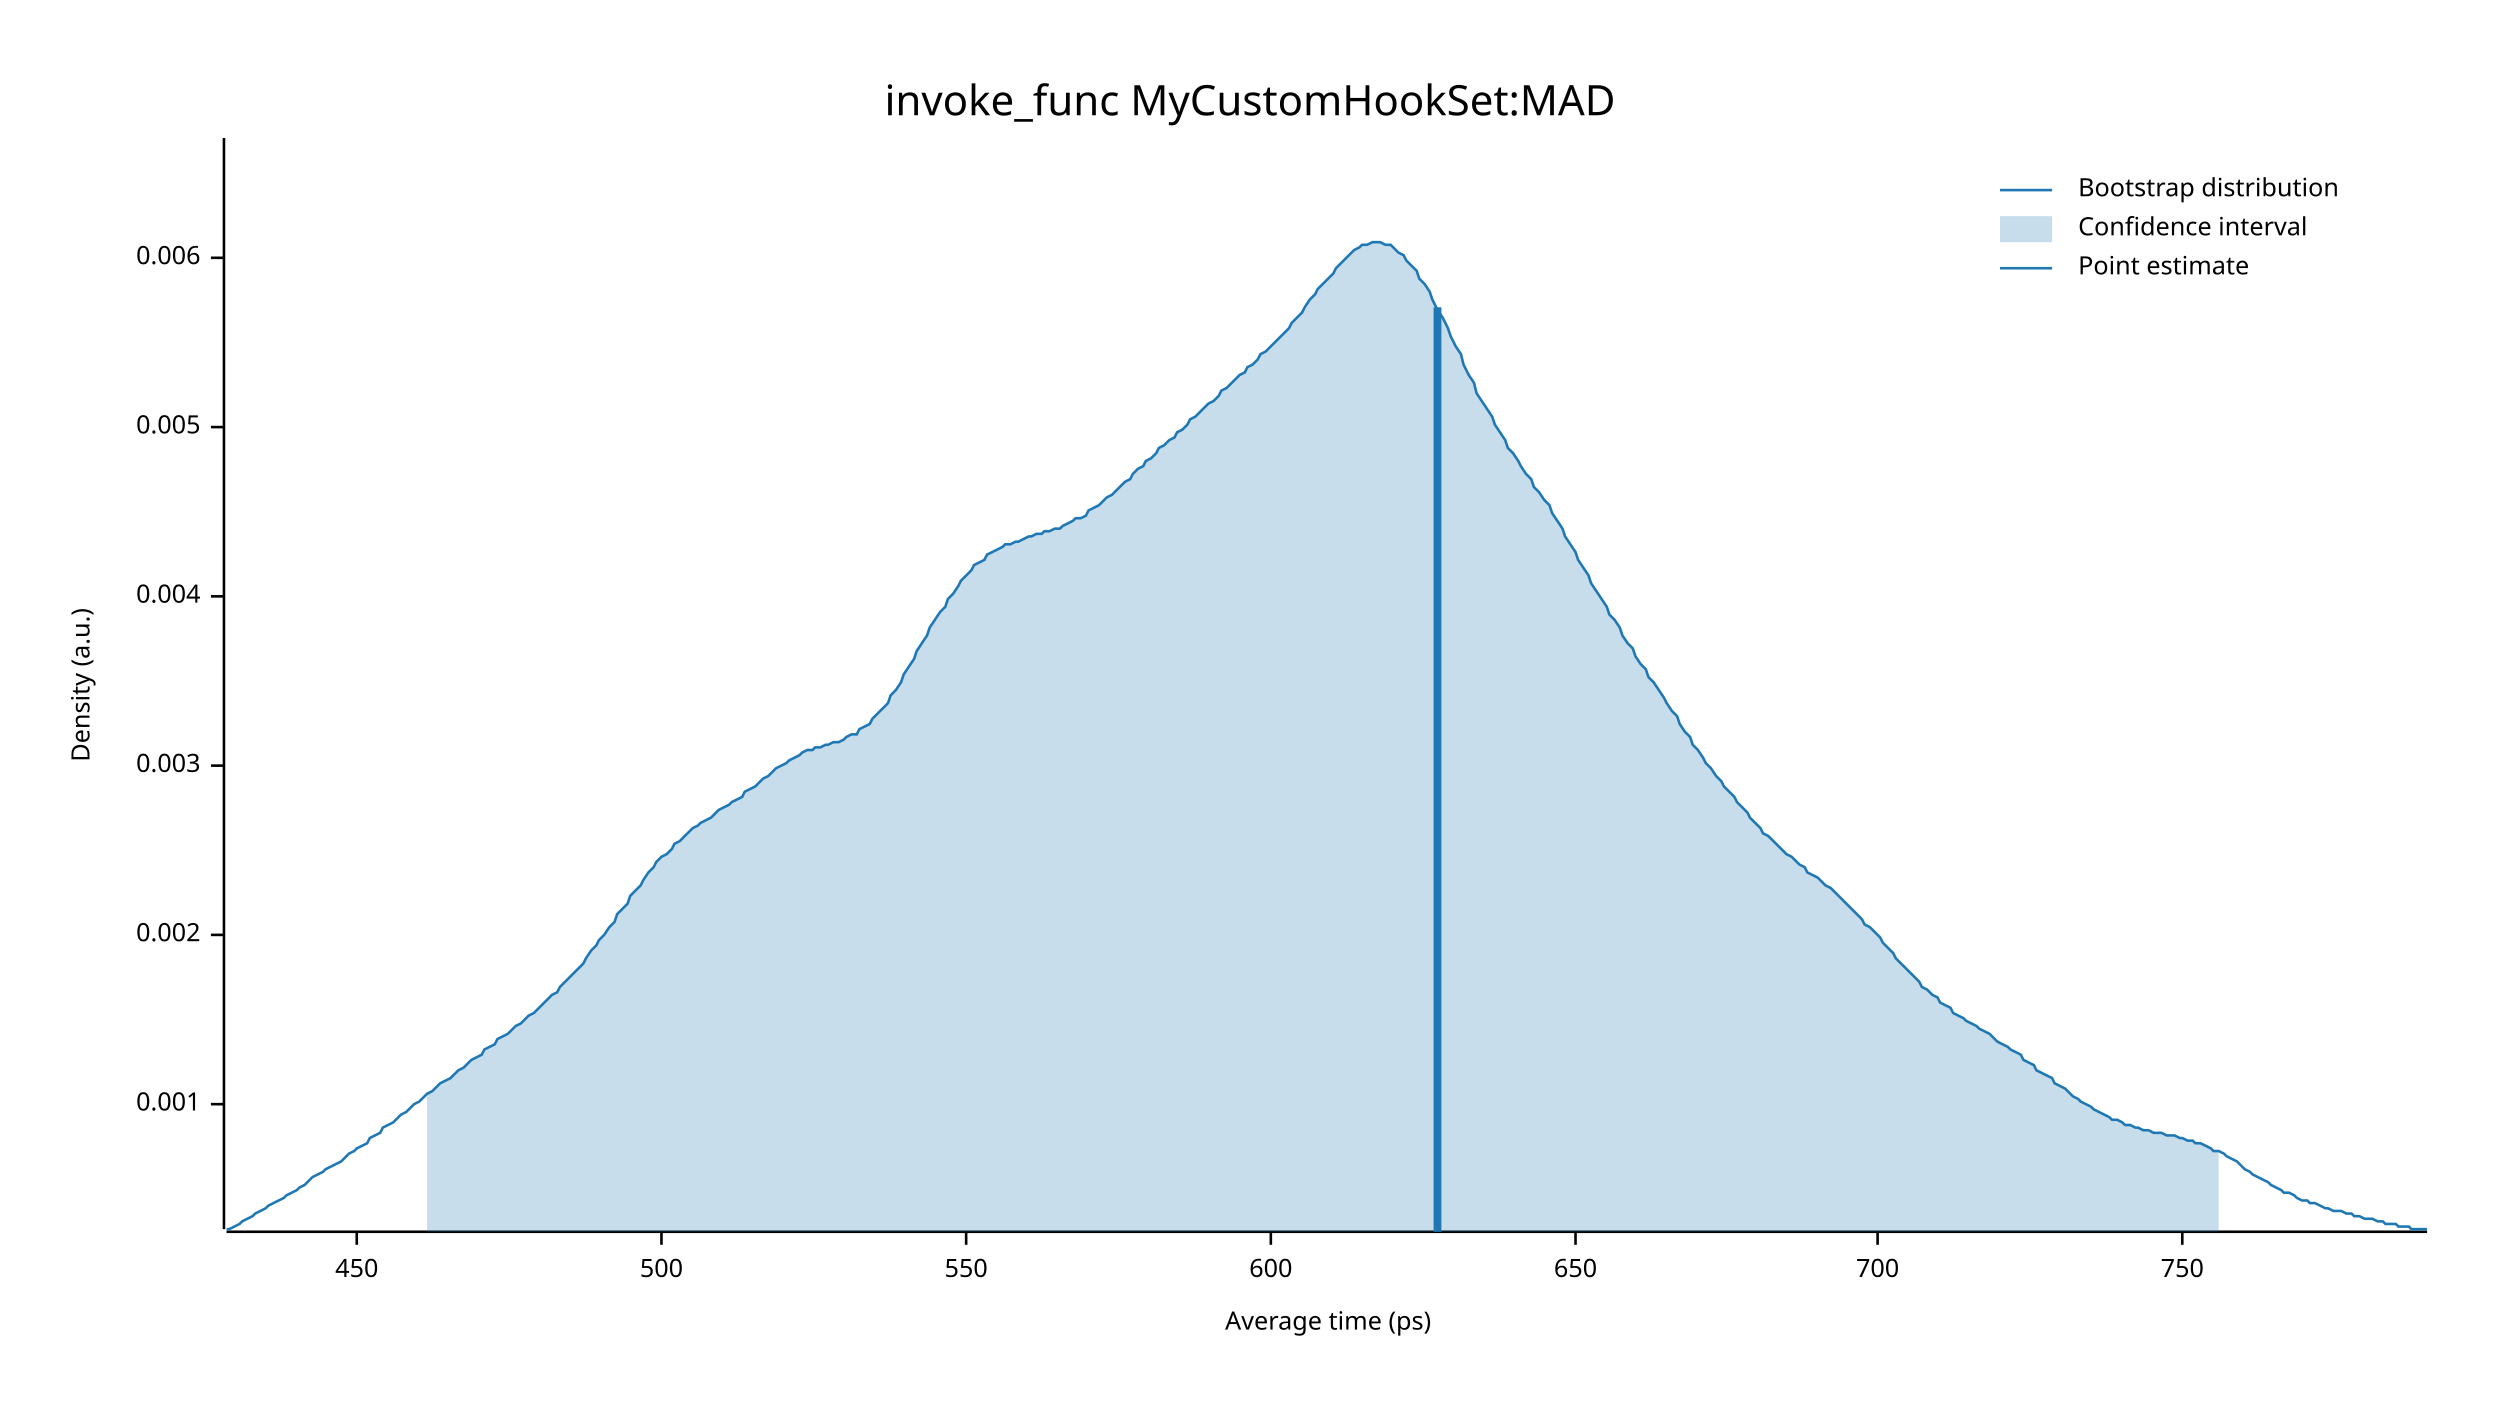
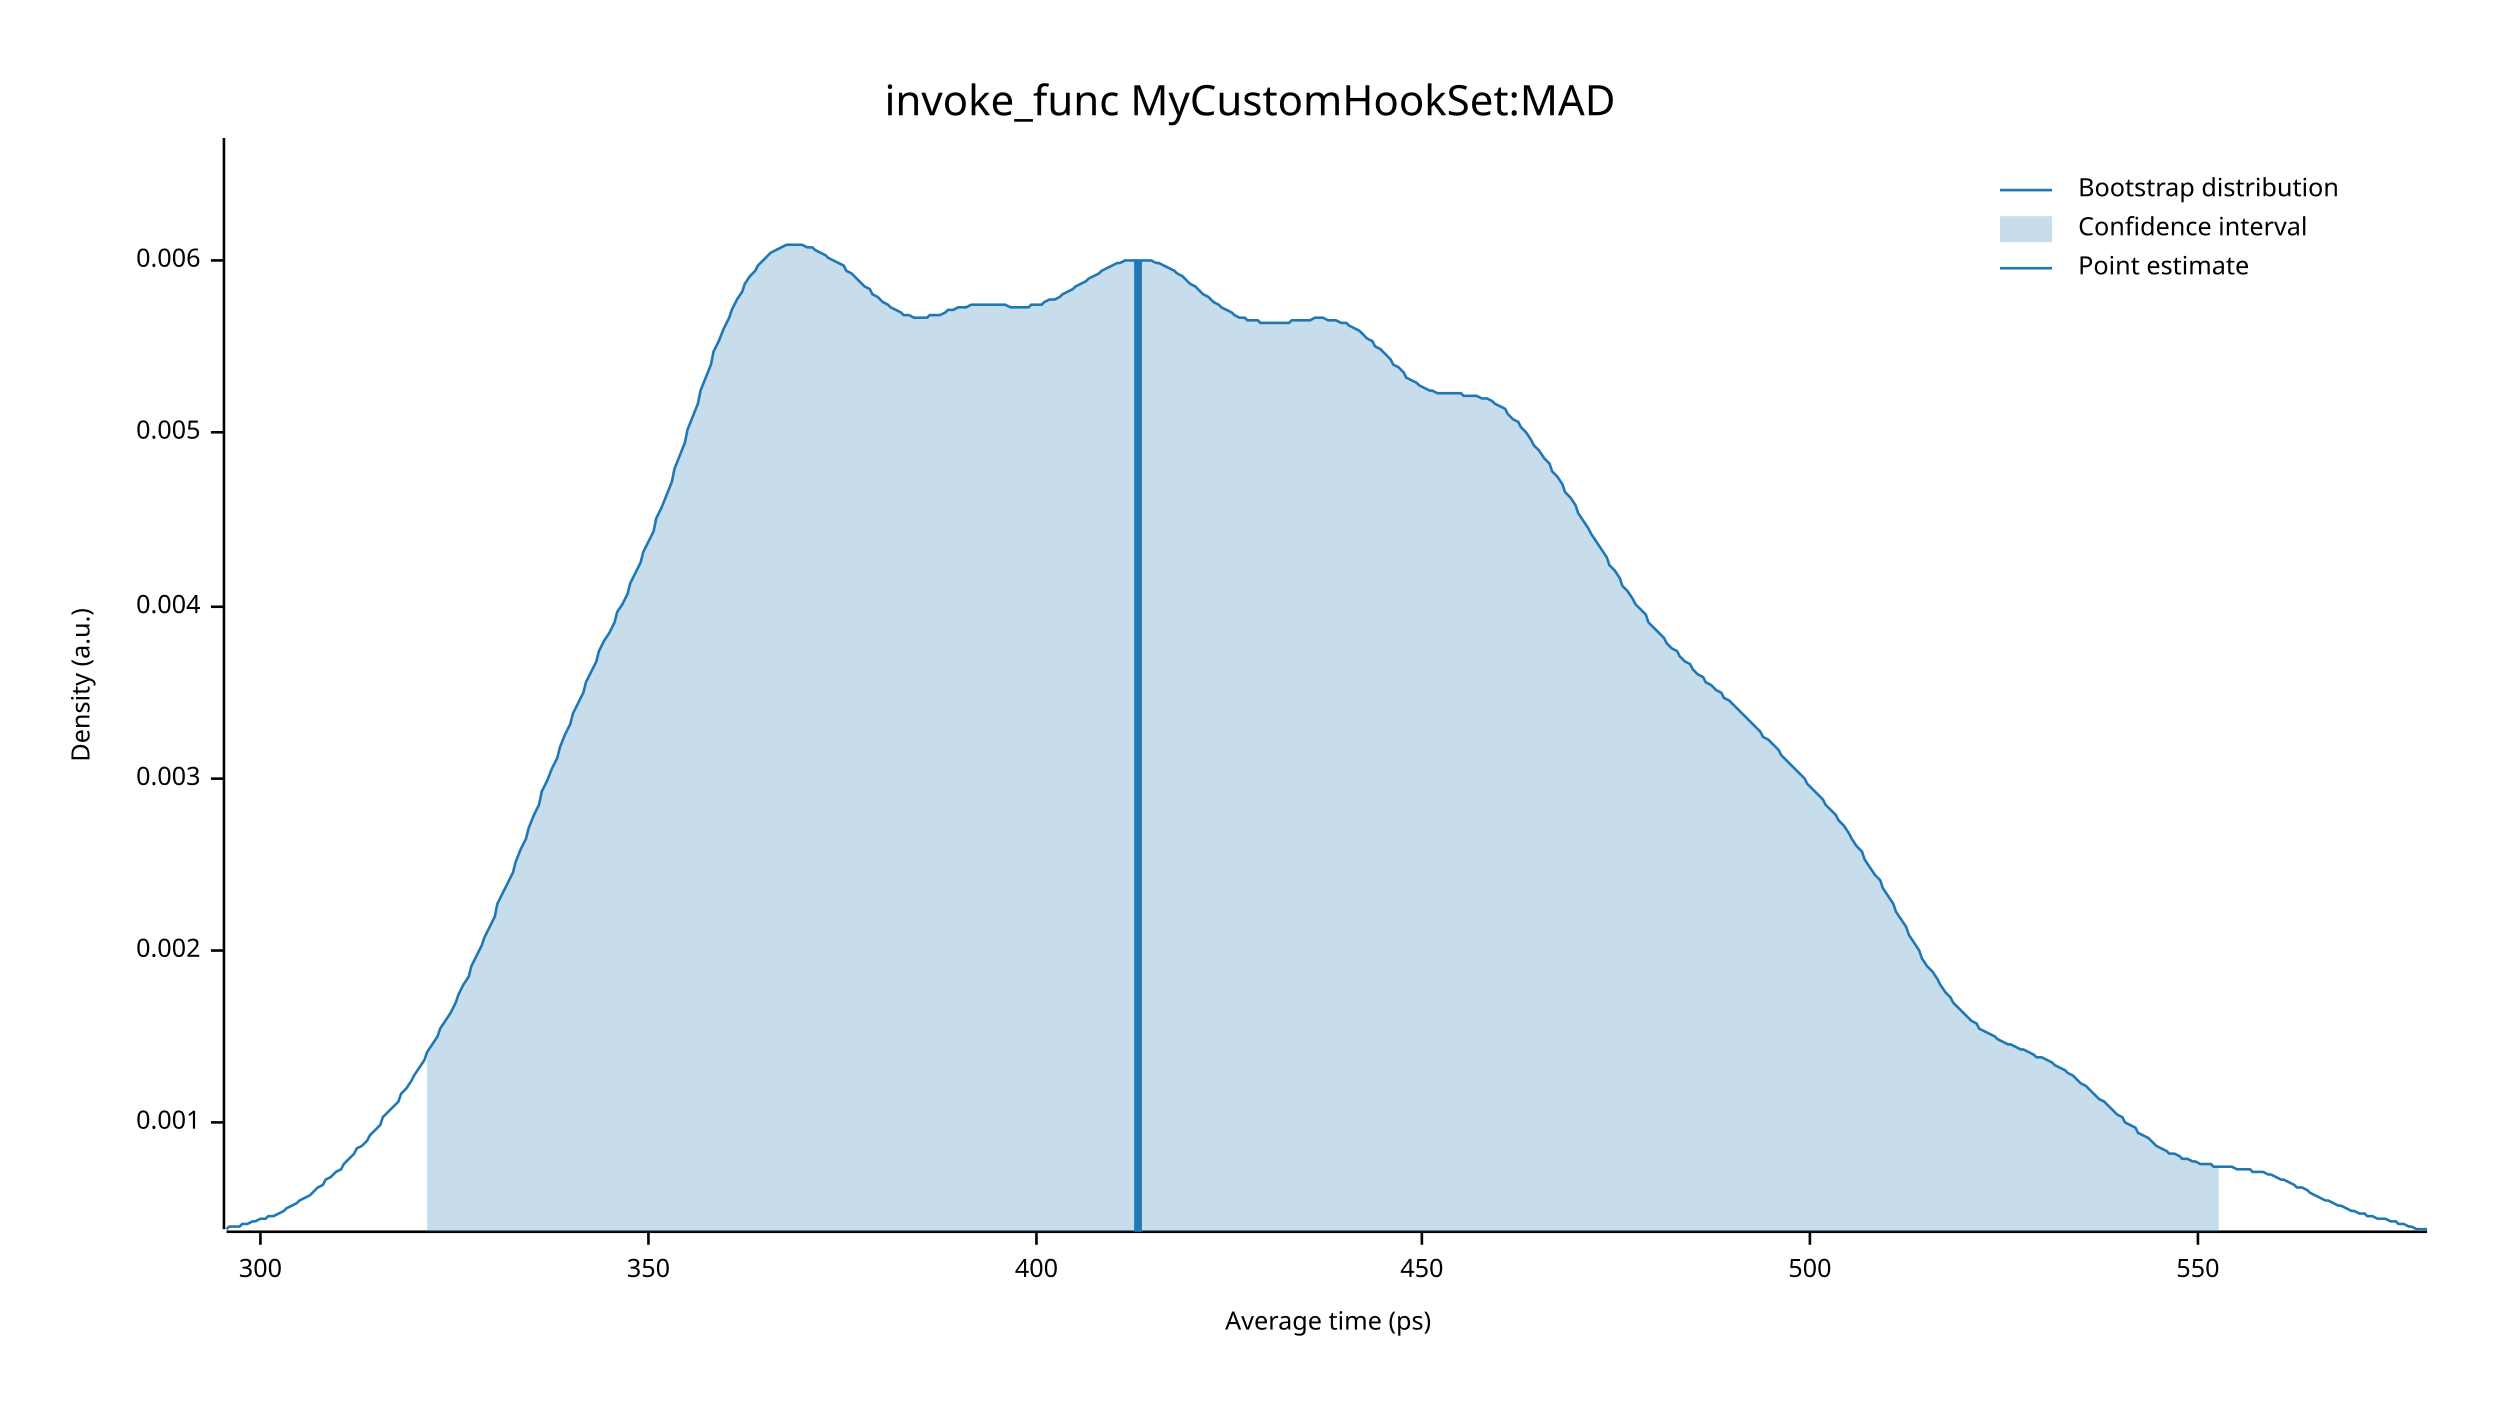
<svg xmlns="http://www.w3.org/2000/svg" width="960" height="540" viewBox="0 0 960 540">
  <text x="480" y="32" dy="0.76em" text-anchor="middle" font-family="sans-serif" font-size="16.129" opacity="1" fill="#000000">
invoke_func MyCustomHookSet:MAD
</text>
  <text x="27" y="263" dy="0.76em" text-anchor="middle" font-family="sans-serif" font-size="9.677" opacity="1" fill="#000000" transform="rotate(270, 27, 263)">
Density (a.u.)
</text>
  <text x="510" y="513" dy="-0.5ex" text-anchor="middle" font-family="sans-serif" font-size="9.677" opacity="1" fill="#000000">
Average time (ps)
</text>
  <polyline fill="none" opacity="1" stroke="#000000" stroke-width="1" points="86,53 86,472 " />
-   <text x="77" y="424" dy="0.5ex" text-anchor="end" font-family="sans-serif" font-size="9.677" opacity="1" fill="#000000">
+   <text x="77" y="431" dy="0.5ex" text-anchor="end" font-family="sans-serif" font-size="9.677" opacity="1" fill="#000000">
0.001
</text>
-   <polyline fill="none" opacity="1" stroke="#000000" stroke-width="1" points="81,424 86,424 " />
-   <text x="77" y="359" dy="0.5ex" text-anchor="end" font-family="sans-serif" font-size="9.677" opacity="1" fill="#000000">
+   <polyline fill="none" opacity="1" stroke="#000000" stroke-width="1" points="81,431 86,431 " />
+   <text x="77" y="365" dy="0.5ex" text-anchor="end" font-family="sans-serif" font-size="9.677" opacity="1" fill="#000000">
0.002
</text>
-   <polyline fill="none" opacity="1" stroke="#000000" stroke-width="1" points="81,359 86,359 " />
-   <text x="77" y="294" dy="0.5ex" text-anchor="end" font-family="sans-serif" font-size="9.677" opacity="1" fill="#000000">
+   <polyline fill="none" opacity="1" stroke="#000000" stroke-width="1" points="81,365 86,365 " />
+   <text x="77" y="299" dy="0.5ex" text-anchor="end" font-family="sans-serif" font-size="9.677" opacity="1" fill="#000000">
0.003
</text>
-   <polyline fill="none" opacity="1" stroke="#000000" stroke-width="1" points="81,294 86,294 " />
-   <text x="77" y="229" dy="0.5ex" text-anchor="end" font-family="sans-serif" font-size="9.677" opacity="1" fill="#000000">
+   <polyline fill="none" opacity="1" stroke="#000000" stroke-width="1" points="81,299 86,299 " />
+   <text x="77" y="233" dy="0.5ex" text-anchor="end" font-family="sans-serif" font-size="9.677" opacity="1" fill="#000000">
0.004
</text>
-   <polyline fill="none" opacity="1" stroke="#000000" stroke-width="1" points="81,229 86,229 " />
-   <text x="77" y="164" dy="0.5ex" text-anchor="end" font-family="sans-serif" font-size="9.677" opacity="1" fill="#000000">
+   <polyline fill="none" opacity="1" stroke="#000000" stroke-width="1" points="81,233 86,233 " />
+   <text x="77" y="166" dy="0.5ex" text-anchor="end" font-family="sans-serif" font-size="9.677" opacity="1" fill="#000000">
0.005
</text>
-   <polyline fill="none" opacity="1" stroke="#000000" stroke-width="1" points="81,164 86,164 " />
-   <text x="77" y="99" dy="0.5ex" text-anchor="end" font-family="sans-serif" font-size="9.677" opacity="1" fill="#000000">
+   <polyline fill="none" opacity="1" stroke="#000000" stroke-width="1" points="81,166 86,166 " />
+   <text x="77" y="100" dy="0.5ex" text-anchor="end" font-family="sans-serif" font-size="9.677" opacity="1" fill="#000000">
0.006
</text>
-   <polyline fill="none" opacity="1" stroke="#000000" stroke-width="1" points="81,99 86,99 " />
+   <polyline fill="none" opacity="1" stroke="#000000" stroke-width="1" points="81,100 86,100 " />
  <polyline fill="none" opacity="1" stroke="#000000" stroke-width="1" points="87,473 932,473 " />
-   <text x="137" y="483" dy="0.76em" text-anchor="middle" font-family="sans-serif" font-size="9.677" opacity="1" fill="#000000">
+   <text x="100" y="483" dy="0.76em" text-anchor="middle" font-family="sans-serif" font-size="9.677" opacity="1" fill="#000000">
+ 300
+ </text>
+   <polyline fill="none" opacity="1" stroke="#000000" stroke-width="1" points="100,473 100,478 " />
+   <text x="249" y="483" dy="0.76em" text-anchor="middle" font-family="sans-serif" font-size="9.677" opacity="1" fill="#000000">
+ 350
+ </text>
+   <polyline fill="none" opacity="1" stroke="#000000" stroke-width="1" points="249,473 249,478 " />
+   <text x="398" y="483" dy="0.76em" text-anchor="middle" font-family="sans-serif" font-size="9.677" opacity="1" fill="#000000">
+ 400
+ </text>
+   <polyline fill="none" opacity="1" stroke="#000000" stroke-width="1" points="398,473 398,478 " />
+   <text x="546" y="483" dy="0.76em" text-anchor="middle" font-family="sans-serif" font-size="9.677" opacity="1" fill="#000000">
450
</text>
-   <polyline fill="none" opacity="1" stroke="#000000" stroke-width="1" points="137,473 137,478 " />
-   <text x="254" y="483" dy="0.76em" text-anchor="middle" font-family="sans-serif" font-size="9.677" opacity="1" fill="#000000">
+   <polyline fill="none" opacity="1" stroke="#000000" stroke-width="1" points="546,473 546,478 " />
+   <text x="695" y="483" dy="0.76em" text-anchor="middle" font-family="sans-serif" font-size="9.677" opacity="1" fill="#000000">
500
</text>
-   <polyline fill="none" opacity="1" stroke="#000000" stroke-width="1" points="254,473 254,478 " />
-   <text x="371" y="483" dy="0.76em" text-anchor="middle" font-family="sans-serif" font-size="9.677" opacity="1" fill="#000000">
+   <polyline fill="none" opacity="1" stroke="#000000" stroke-width="1" points="695,473 695,478 " />
+   <text x="844" y="483" dy="0.76em" text-anchor="middle" font-family="sans-serif" font-size="9.677" opacity="1" fill="#000000">
550
</text>
-   <polyline fill="none" opacity="1" stroke="#000000" stroke-width="1" points="371,473 371,478 " />
-   <text x="488" y="483" dy="0.76em" text-anchor="middle" font-family="sans-serif" font-size="9.677" opacity="1" fill="#000000">
- 600
- </text>
-   <polyline fill="none" opacity="1" stroke="#000000" stroke-width="1" points="488,473 488,478 " />
-   <text x="605" y="483" dy="0.76em" text-anchor="middle" font-family="sans-serif" font-size="9.677" opacity="1" fill="#000000">
- 650
- </text>
-   <polyline fill="none" opacity="1" stroke="#000000" stroke-width="1" points="605,473 605,478 " />
-   <text x="721" y="483" dy="0.76em" text-anchor="middle" font-family="sans-serif" font-size="9.677" opacity="1" fill="#000000">
- 700
- </text>
-   <polyline fill="none" opacity="1" stroke="#000000" stroke-width="1" points="721,473 721,478 " />
-   <text x="838" y="483" dy="0.76em" text-anchor="middle" font-family="sans-serif" font-size="9.677" opacity="1" fill="#000000">
- 750
- </text>
-   <polyline fill="none" opacity="1" stroke="#000000" stroke-width="1" points="838,473 838,478 " />
-   <polyline fill="none" opacity="1" stroke="#1F78B4" stroke-width="1" points="87,472 88,472 90,471 92,470 93,469 95,468 97,467 98,466 100,465 102,464 103,463 105,462 107,461 109,460 110,459 112,458 114,457 115,456 117,455 119,453 120,452 122,451 124,450 125,449 127,448 129,447 131,446 132,445 134,443 136,442 137,441 139,440 141,439 142,437 144,436 146,435 147,433 149,432 151,431 153,429 154,428 156,427 158,425 159,424 161,423 163,421 164,420 166,419 168,417 169,416 171,415 173,414 175,412 176,411 178,410 180,408 181,407 183,406 185,405 186,403 188,402 190,401 191,399 193,398 195,397 197,395 198,394 200,393 202,391 203,390 205,389 207,387 208,386 210,384 212,382 214,381 215,379 217,377 219,375 220,374 222,372 224,370 225,368 227,365 229,363 230,361 232,359 234,356 236,354 237,351 239,349 241,347 242,344 244,342 246,340 247,338 249,335 251,333 252,331 254,329 256,328 258,326 259,324 261,323 263,321 264,320 266,318 268,317 269,316 271,315 273,314 274,313 276,311 278,310 280,309 281,308 283,307 285,306 286,304 288,303 290,302 291,301 293,299 295,298 296,297 298,295 300,294 302,293 303,292 305,291 307,290 308,289 310,288 312,288 313,287 315,287 317,286 318,286 320,285 322,285 324,284 325,283 327,282 329,282 330,280 332,279 334,278 335,276 337,274 339,272 341,270 342,267 344,265 346,262 347,259 349,256 351,253 352,250 354,247 356,244 357,241 359,238 361,235 363,233 364,230 366,228 368,225 369,223 371,221 373,219 374,217 376,216 378,215 379,213 381,212 383,211 385,210 386,209 388,209 390,208 391,208 393,207 395,206 396,206 398,205 400,205 401,204 403,204 405,203 407,203 408,202 410,201 412,200 413,199 415,199 417,198 418,196 420,195 422,194 423,193 425,191 427,190 429,188 430,187 432,185 434,184 435,182 437,180 439,179 440,177 442,176 444,174 445,172 447,171 449,169 451,168 452,166 454,165 456,163 457,161 459,160 461,158 462,157 464,155 466,154 468,152 469,150 471,149 473,147 474,146 476,144 478,143 479,141 481,140 483,138 484,136 486,135 488,133 490,131 491,130 493,128 495,126 496,124 498,122 500,120 501,118 503,115 505,113 506,111 508,109 510,107 512,105 513,103 515,101 517,99 518,98 520,96 522,95 523,94 525,94 527,93 528,93 530,93 532,94 534,94 535,95 537,97 539,98 540,100 542,102 544,104 545,107 547,109 549,112 550,115 552,119 554,122 556,126 557,129 559,133 561,136 562,140 564,144 566,147 567,151 569,154 571,157 573,160 574,163 576,166 578,169 579,172 581,174 583,177 584,179 586,182 588,184 589,187 591,189 593,192 595,194 596,197 598,200 600,203 601,206 603,209 605,212 606,215 608,218 610,221 611,224 613,227 615,230 617,233 618,236 620,238 622,241 623,244 625,247 627,249 628,252 630,255 632,257 633,260 635,262 637,265 639,268 640,270 642,273 644,275 645,278 647,281 649,283 650,286 652,288 654,291 655,293 657,295 659,298 661,300 662,302 664,304 666,306 667,308 669,310 671,312 672,314 674,316 676,318 677,320 679,321 681,323 683,325 684,326 686,328 688,329 689,330 691,332 693,333 694,335 696,336 698,337 700,339 701,340 703,341 705,343 706,344 708,346 710,348 711,349 713,351 715,353 716,355 718,356 720,358 722,360 723,362 725,364 727,366 728,368 730,370 732,372 733,373 735,375 737,377 738,379 740,380 742,382 744,383 745,385 747,386 749,387 750,389 752,390 754,391 755,392 757,393 759,394 760,395 762,396 764,397 766,399 767,400 769,401 771,402 772,403 774,404 776,405 777,407 779,408 781,409 782,411 784,412 786,413 788,414 789,416 791,417 793,418 794,419 796,421 798,422 799,423 801,424 803,425 804,426 806,427 808,428 810,429 811,430 813,430 815,431 816,432 818,432 820,433 821,433 823,434 825,434 827,435 828,435 830,435 832,436 833,436 835,436 837,437 838,437 840,438 842,438 843,439 845,439 847,440 849,441 850,442 852,442 854,443 855,444 857,445 859,446 860,447 862,449 864,450 865,451 867,452 869,453 871,454 872,455 874,456 876,457 877,458 879,458 881,459 882,460 884,461 886,461 887,462 889,462 891,463 893,464 894,464 896,465 898,465 899,465 901,466 903,466 904,467 906,467 908,468 909,468 911,468 913,469 915,469 916,470 918,470 920,470 921,471 923,471 925,471 926,472 928,472 930,472 932,472 " />
-   <polygon opacity="0.25" fill="#1F78B4" points="164,420 166,419 168,417 169,416 171,415 173,414 175,412 176,411 178,410 180,408 181,407 183,406 185,405 186,403 188,402 190,401 191,399 193,398 195,397 197,395 198,394 200,393 202,391 203,390 205,389 207,387 208,386 210,384 212,382 214,381 215,379 217,377 219,375 220,374 222,372 224,370 225,368 227,365 229,363 230,361 232,359 234,356 236,354 237,351 239,349 241,347 242,344 244,342 246,340 247,338 249,335 251,333 252,331 254,329 256,328 258,326 259,324 261,323 263,321 264,320 266,318 268,317 269,316 271,315 273,314 274,313 276,311 278,310 280,309 281,308 283,307 285,306 286,304 288,303 290,302 291,301 293,299 295,298 296,297 298,295 300,294 302,293 303,292 305,291 307,290 308,289 310,288 312,288 313,287 315,287 317,286 318,286 320,285 322,285 324,284 325,283 327,282 329,282 330,280 332,279 334,278 335,276 337,274 339,272 341,270 342,267 344,265 346,262 347,259 349,256 351,253 352,250 354,247 356,244 357,241 359,238 361,235 363,233 364,230 366,228 368,225 369,223 371,221 373,219 374,217 376,216 378,215 379,213 381,212 383,211 385,210 386,209 388,209 390,208 391,208 393,207 395,206 396,206 398,205 400,205 401,204 403,204 405,203 407,203 408,202 410,201 412,200 413,199 415,199 417,198 418,196 420,195 422,194 423,193 425,191 427,190 429,188 430,187 432,185 434,184 435,182 437,180 439,179 440,177 442,176 444,174 445,172 447,171 449,169 451,168 452,166 454,165 456,163 457,161 459,160 461,158 462,157 464,155 466,154 468,152 469,150 471,149 473,147 474,146 476,144 478,143 479,141 481,140 483,138 484,136 486,135 488,133 490,131 491,130 493,128 495,126 496,124 498,122 500,120 501,118 503,115 505,113 506,111 508,109 510,107 512,105 513,103 515,101 517,99 518,98 520,96 522,95 523,94 525,94 527,93 528,93 530,93 532,94 534,94 535,95 537,97 539,98 540,100 542,102 544,104 545,107 547,109 549,112 550,115 552,119 554,122 556,126 557,129 559,133 561,136 562,140 564,144 566,147 567,151 569,154 571,157 573,160 574,163 576,166 578,169 579,172 581,174 583,177 584,179 586,182 588,184 589,187 591,189 593,192 595,194 596,197 598,200 600,203 601,206 603,209 605,212 606,215 608,218 610,221 611,224 613,227 615,230 617,233 618,236 620,238 622,241 623,244 625,247 627,249 628,252 630,255 632,257 633,260 635,262 637,265 639,268 640,270 642,273 644,275 645,278 647,281 649,283 650,286 652,288 654,291 655,293 657,295 659,298 661,300 662,302 664,304 666,306 667,308 669,310 671,312 672,314 674,316 676,318 677,320 679,321 681,323 683,325 684,326 686,328 688,329 689,330 691,332 693,333 694,335 696,336 698,337 700,339 701,340 703,341 705,343 706,344 708,346 710,348 711,349 713,351 715,353 716,355 718,356 720,358 722,360 723,362 725,364 727,366 728,368 730,370 732,372 733,373 735,375 737,377 738,379 740,380 742,382 744,383 745,385 747,386 749,387 750,389 752,390 754,391 755,392 757,393 759,394 760,395 762,396 764,397 766,399 767,400 769,401 771,402 772,403 774,404 776,405 777,407 779,408 781,409 782,411 784,412 786,413 788,414 789,416 791,417 793,418 794,419 796,421 798,422 799,423 801,424 803,425 804,426 806,427 808,428 810,429 811,430 813,430 815,431 816,432 818,432 820,433 821,433 823,434 825,434 827,435 828,435 830,435 832,436 833,436 835,436 837,437 838,437 840,438 842,438 843,439 845,439 847,440 849,441 850,442 852,442 852,473 164,473 " />
-   <polyline fill="none" opacity="1" stroke="#1F78B4" stroke-width="3" points="552,473 552,118 " />
+   <polyline fill="none" opacity="1" stroke="#000000" stroke-width="1" points="844,473 844,478 " />
+   <polyline fill="none" opacity="1" stroke="#1F78B4" stroke-width="1" points="87,472 88,471 90,471 92,471 93,470 95,470 97,469 98,469 100,468 102,468 103,467 105,467 107,466 109,465 110,464 112,463 114,462 115,461 117,460 119,459 120,458 122,456 124,455 125,453 127,452 129,450 131,449 132,447 134,445 136,443 137,441 139,440 141,438 142,436 144,434 146,432 147,429 149,427 151,425 153,423 154,420 156,418 158,415 159,413 161,410 163,407 164,404 166,401 168,398 169,395 171,392 173,389 175,385 176,382 178,378 180,375 181,371 183,367 185,363 186,360 188,356 190,352 191,347 193,343 195,339 197,335 198,331 200,326 202,322 203,318 205,313 207,309 208,304 210,300 212,295 214,291 215,287 217,282 219,278 220,274 222,270 224,266 225,262 227,258 229,254 230,250 232,246 234,243 236,239 237,235 239,232 241,228 242,224 244,220 246,216 247,212 249,208 251,204 252,199 254,195 256,190 258,185 259,180 261,175 263,170 264,165 266,160 268,155 269,150 271,145 273,140 274,135 276,131 278,126 280,122 281,119 283,115 285,112 286,109 288,106 290,104 291,102 293,100 295,98 296,97 298,96 300,95 302,94 303,94 305,94 307,94 308,94 310,95 312,95 313,96 315,97 317,98 318,99 320,100 322,101 324,102 325,104 327,105 329,107 330,108 332,110 334,111 335,113 337,114 339,116 341,117 342,118 344,119 346,120 347,121 349,121 351,122 352,122 354,122 356,122 357,121 359,121 361,121 363,120 364,119 366,119 368,118 369,118 371,118 373,117 374,117 376,117 378,117 379,117 381,117 383,117 385,117 386,117 388,118 390,118 391,118 393,118 395,118 396,117 398,117 400,117 401,116 403,115 405,115 407,114 408,113 410,112 412,111 413,110 415,109 417,108 418,107 420,106 422,105 423,104 425,103 427,102 429,101 430,101 432,100 434,100 435,100 437,100 439,100 440,100 442,100 444,101 445,101 447,102 449,103 451,104 452,105 454,106 456,108 457,109 459,110 461,112 462,113 464,114 466,116 468,117 469,118 471,119 473,120 474,121 476,122 478,122 479,123 481,123 483,123 484,124 486,124 488,124 490,124 491,124 493,124 495,124 496,123 498,123 500,123 501,123 503,123 505,122 506,122 508,122 510,123 512,123 513,123 515,124 517,124 518,125 520,126 522,127 523,128 525,130 527,131 528,133 530,134 532,136 534,138 535,140 537,141 539,143 540,145 542,146 544,147 545,148 547,149 549,150 550,150 552,151 554,151 556,151 557,151 559,151 561,151 562,152 564,152 566,152 567,152 569,153 571,153 573,154 574,155 576,156 578,157 579,159 581,161 583,162 584,164 586,166 588,169 589,171 591,173 593,176 595,178 596,181 598,183 600,186 601,189 603,191 605,194 606,197 608,200 610,203 611,205 613,208 615,211 617,214 618,217 620,219 622,222 623,225 625,227 627,230 628,232 630,234 632,236 633,239 635,241 637,243 639,245 640,247 642,249 644,250 645,252 647,254 649,255 650,257 652,259 654,260 655,262 657,263 659,265 661,266 662,268 664,269 666,271 667,272 669,274 671,276 672,277 674,279 676,281 677,283 679,284 681,286 683,288 684,290 686,292 688,294 689,295 691,297 693,299 694,301 696,303 698,305 700,307 701,309 703,311 705,313 706,315 708,317 710,320 711,322 713,325 715,327 716,330 718,333 720,336 722,338 723,341 725,344 727,347 728,350 730,353 732,356 733,359 735,362 737,365 738,368 740,371 742,373 744,376 745,378 747,381 749,383 750,385 752,387 754,389 755,390 757,392 759,393 760,395 762,396 764,397 766,398 767,399 769,400 771,401 772,401 774,402 776,403 777,403 779,404 781,405 782,406 784,406 786,407 788,408 789,409 791,410 793,411 794,412 796,413 798,415 799,416 801,417 803,419 804,420 806,422 808,423 810,425 811,426 813,428 815,429 816,431 818,432 820,433 821,435 823,436 825,437 827,439 828,440 830,441 832,442 833,443 835,443 837,444 838,445 840,445 842,446 843,446 845,447 847,447 849,447 850,448 852,448 854,448 855,448 857,448 859,449 860,449 862,449 864,449 865,450 867,450 869,450 871,451 872,451 874,452 876,453 877,453 879,454 881,455 882,456 884,456 886,457 887,458 889,459 891,460 893,461 894,461 896,462 898,463 899,463 901,464 903,465 904,465 906,466 908,466 909,467 911,467 913,468 915,468 916,468 918,469 920,469 921,470 923,470 925,471 926,471 928,472 930,472 932,472 " />
+   <polygon opacity="0.25" fill="#1F78B4" points="164,404 166,401 168,398 169,395 171,392 173,389 175,385 176,382 178,378 180,375 181,371 183,367 185,363 186,360 188,356 190,352 191,347 193,343 195,339 197,335 198,331 200,326 202,322 203,318 205,313 207,309 208,304 210,300 212,295 214,291 215,287 217,282 219,278 220,274 222,270 224,266 225,262 227,258 229,254 230,250 232,246 234,243 236,239 237,235 239,232 241,228 242,224 244,220 246,216 247,212 249,208 251,204 252,199 254,195 256,190 258,185 259,180 261,175 263,170 264,165 266,160 268,155 269,150 271,145 273,140 274,135 276,131 278,126 280,122 281,119 283,115 285,112 286,109 288,106 290,104 291,102 293,100 295,98 296,97 298,96 300,95 302,94 303,94 305,94 307,94 308,94 310,95 312,95 313,96 315,97 317,98 318,99 320,100 322,101 324,102 325,104 327,105 329,107 330,108 332,110 334,111 335,113 337,114 339,116 341,117 342,118 344,119 346,120 347,121 349,121 351,122 352,122 354,122 356,122 357,121 359,121 361,121 363,120 364,119 366,119 368,118 369,118 371,118 373,117 374,117 376,117 378,117 379,117 381,117 383,117 385,117 386,117 388,118 390,118 391,118 393,118 395,118 396,117 398,117 400,117 401,116 403,115 405,115 407,114 408,113 410,112 412,111 413,110 415,109 417,108 418,107 420,106 422,105 423,104 425,103 427,102 429,101 430,101 432,100 434,100 435,100 437,100 439,100 440,100 442,100 444,101 445,101 447,102 449,103 451,104 452,105 454,106 456,108 457,109 459,110 461,112 462,113 464,114 466,116 468,117 469,118 471,119 473,120 474,121 476,122 478,122 479,123 481,123 483,123 484,124 486,124 488,124 490,124 491,124 493,124 495,124 496,123 498,123 500,123 501,123 503,123 505,122 506,122 508,122 510,123 512,123 513,123 515,124 517,124 518,125 520,126 522,127 523,128 525,130 527,131 528,133 530,134 532,136 534,138 535,140 537,141 539,143 540,145 542,146 544,147 545,148 547,149 549,150 550,150 552,151 554,151 556,151 557,151 559,151 561,151 562,152 564,152 566,152 567,152 569,153 571,153 573,154 574,155 576,156 578,157 579,159 581,161 583,162 584,164 586,166 588,169 589,171 591,173 593,176 595,178 596,181 598,183 600,186 601,189 603,191 605,194 606,197 608,200 610,203 611,205 613,208 615,211 617,214 618,217 620,219 622,222 623,225 625,227 627,230 628,232 630,234 632,236 633,239 635,241 637,243 639,245 640,247 642,249 644,250 645,252 647,254 649,255 650,257 652,259 654,260 655,262 657,263 659,265 661,266 662,268 664,269 666,271 667,272 669,274 671,276 672,277 674,279 676,281 677,283 679,284 681,286 683,288 684,290 686,292 688,294 689,295 691,297 693,299 694,301 696,303 698,305 700,307 701,309 703,311 705,313 706,315 708,317 710,320 711,322 713,325 715,327 716,330 718,333 720,336 722,338 723,341 725,344 727,347 728,350 730,353 732,356 733,359 735,362 737,365 738,368 740,371 742,373 744,376 745,378 747,381 749,383 750,385 752,387 754,389 755,390 757,392 759,393 760,395 762,396 764,397 766,398 767,399 769,400 771,401 772,401 774,402 776,403 777,403 779,404 781,405 782,406 784,406 786,407 788,408 789,409 791,410 793,411 794,412 796,413 798,415 799,416 801,417 803,419 804,420 806,422 808,423 810,425 811,426 813,428 815,429 816,431 818,432 820,433 821,435 823,436 825,437 827,439 828,440 830,441 832,442 833,443 835,443 837,444 838,445 840,445 842,446 843,446 845,447 847,447 849,447 850,448 852,448 852,473 164,473 " />
+   <polyline fill="none" opacity="1" stroke="#1F78B4" stroke-width="3" points="437,473 437,100 " />
  <text x="798" y="68" dy="0.76em" text-anchor="start" font-family="sans-serif" font-size="9.677" opacity="1" fill="#000000">
Bootstrap distribution
</text>
  <text x="798" y="83" dy="0.76em" text-anchor="start" font-family="sans-serif" font-size="9.677" opacity="1" fill="#000000">
Confidence interval
</text>
  <text x="798" y="98" dy="0.76em" text-anchor="start" font-family="sans-serif" font-size="9.677" opacity="1" fill="#000000">
Point estimate
</text>
  <polyline fill="none" opacity="1" stroke="#1F78B4" stroke-width="1" points="768,73 788,73 " />
  <rect x="768" y="83" width="20" height="10" opacity="0.25" fill="#1F78B4" stroke="none" />
  <polyline fill="none" opacity="1" stroke="#1F78B4" stroke-width="1" points="768,103 788,103 " />
</svg>
